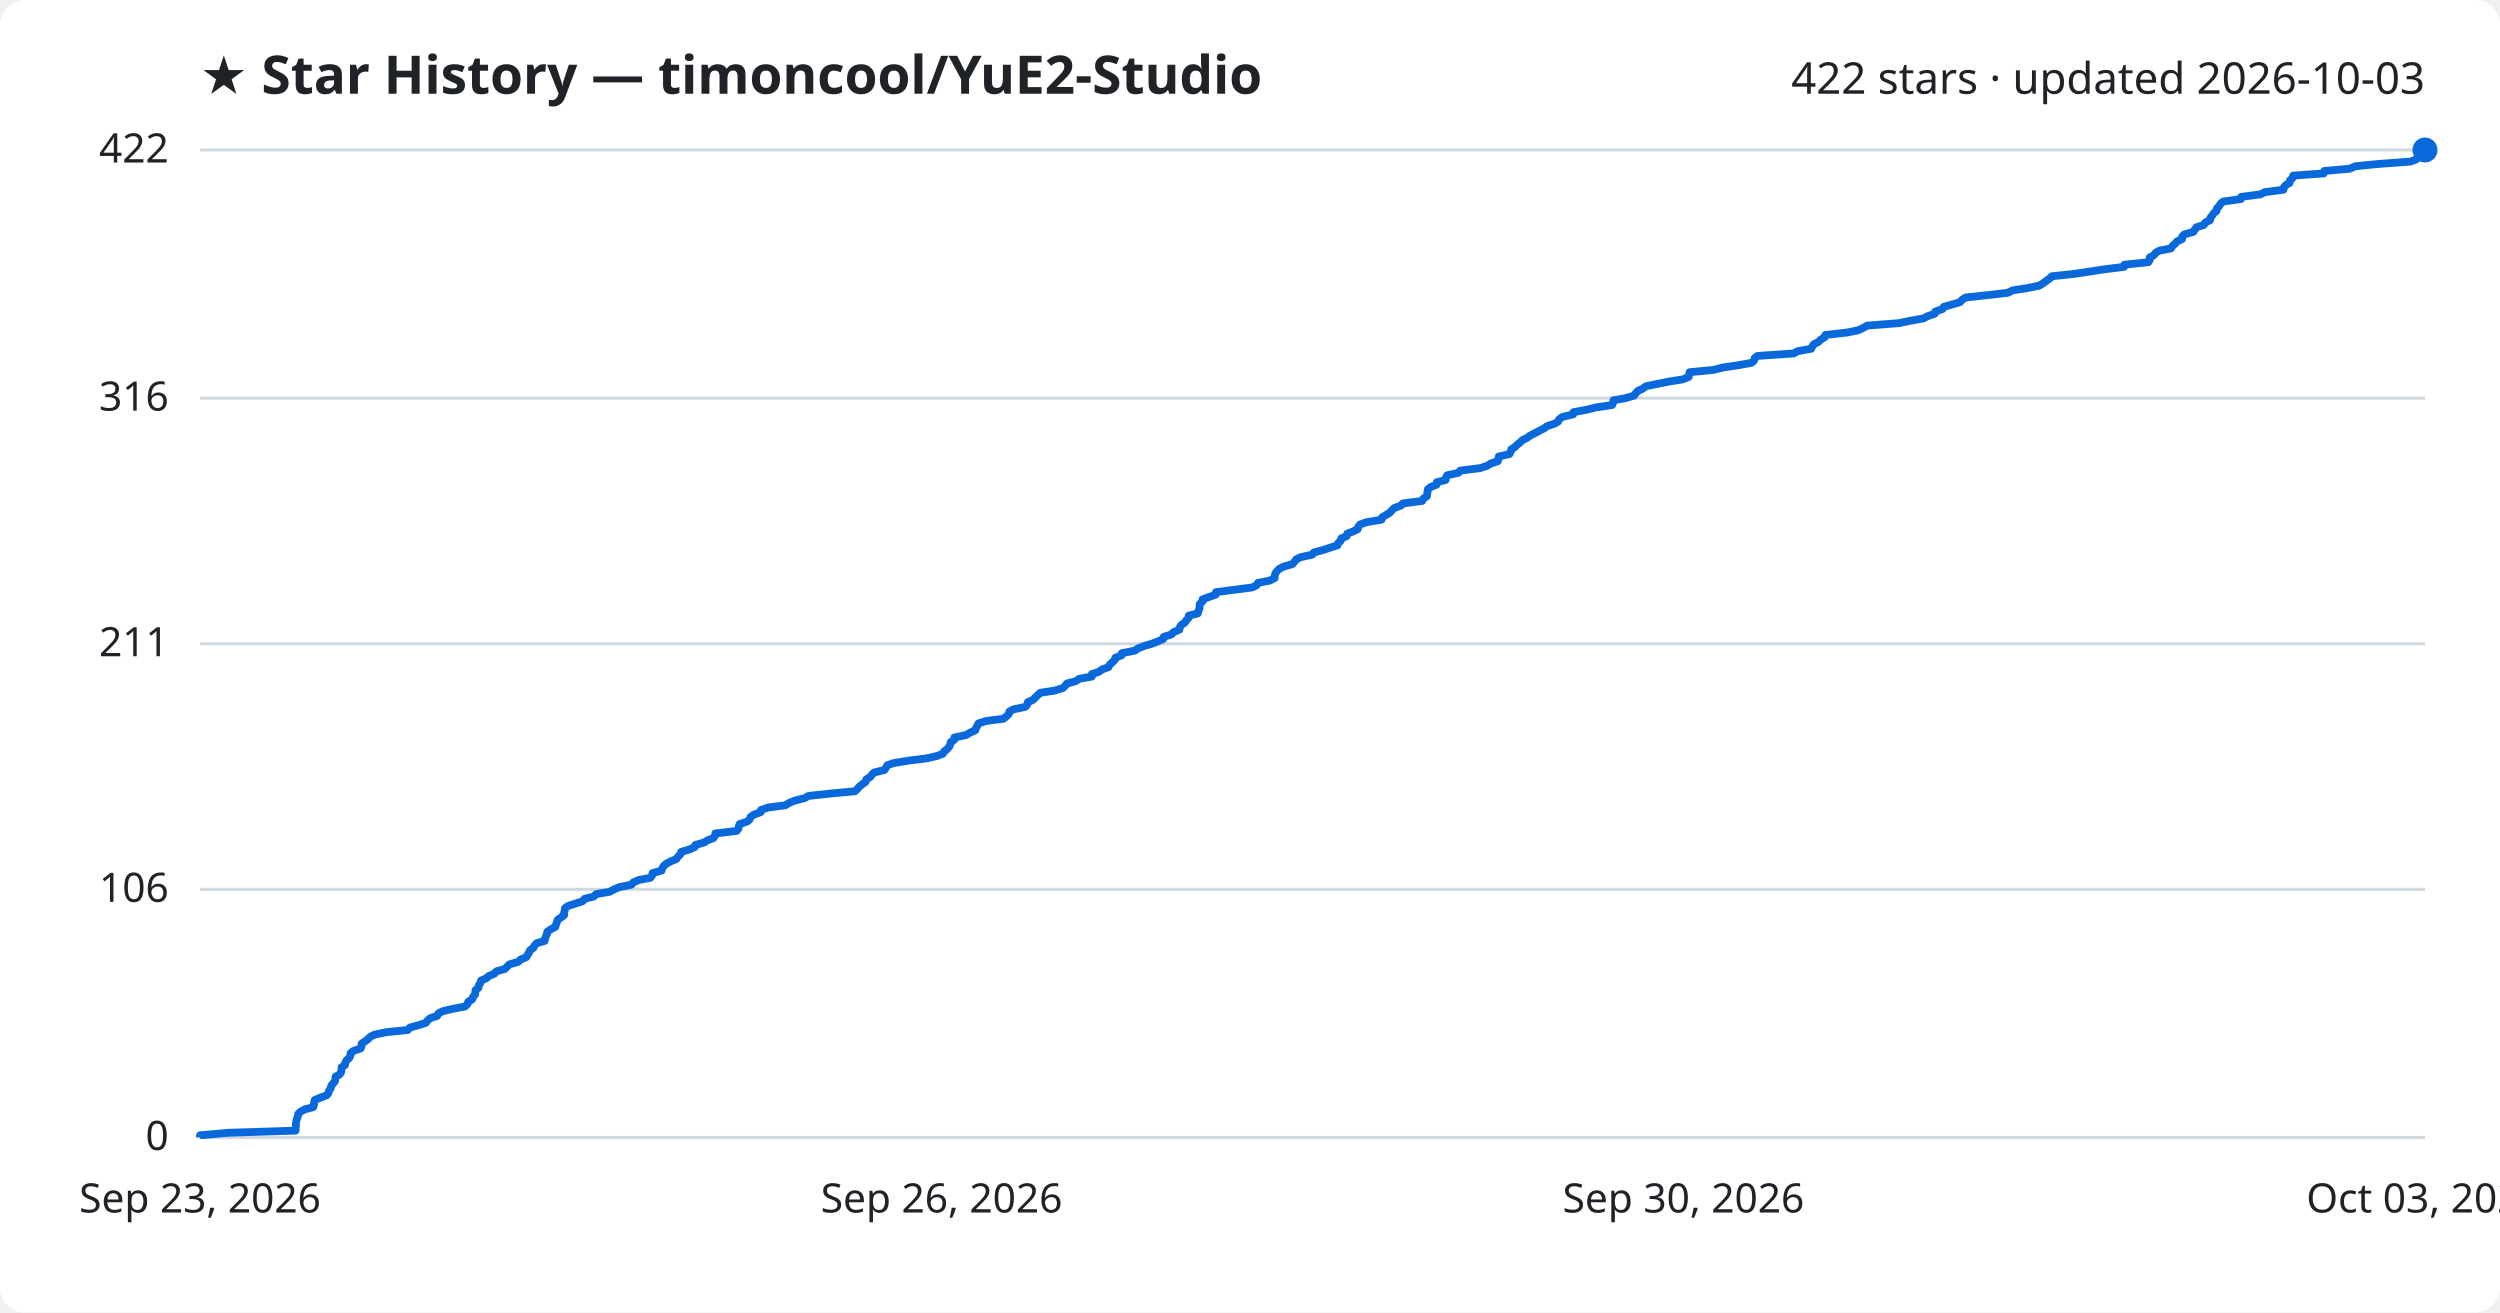
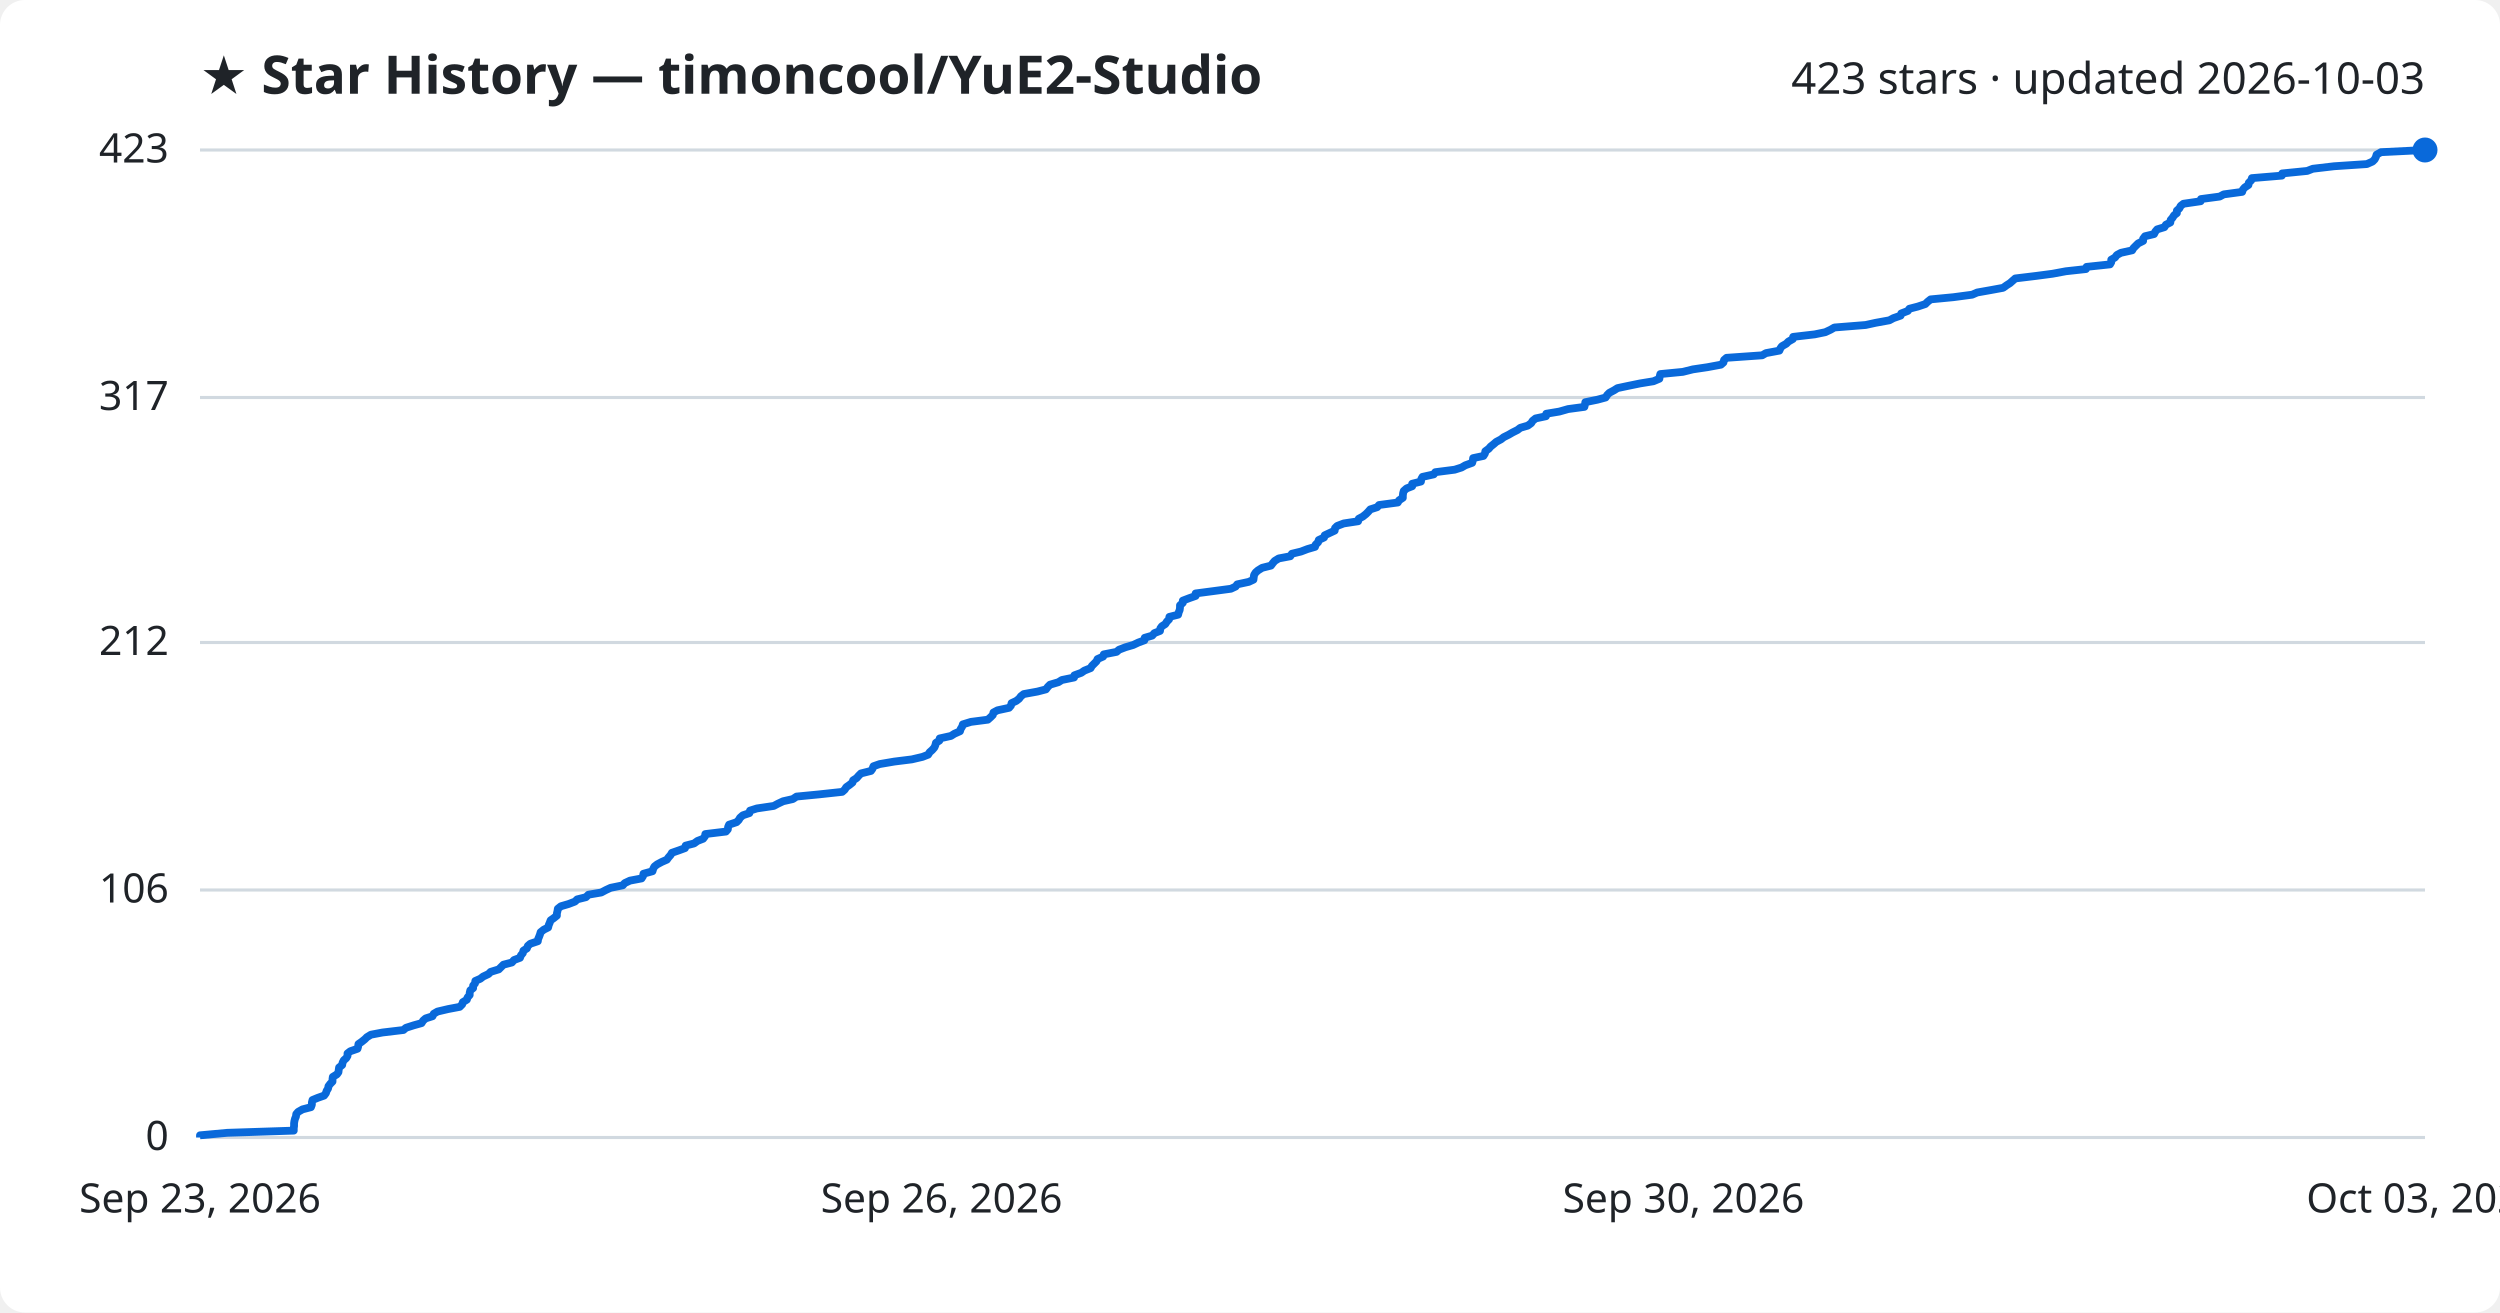
<svg xmlns="http://www.w3.org/2000/svg" viewBox="0 0 800 420" font-family="Segoe UI, sans-serif">
  <rect width="800" height="420" fill="#ffffff" rx="8" />
  <text x="64" y="30" fill="#1f2328" font-size="17" font-weight="700">★ Star History — timoncool/YuE2-Studio</text>
-   <text x="776" y="30" fill="#1f2328" font-size="14" text-anchor="end">422 stars · updated 2026-10-03</text>
+   <text x="776" y="30" fill="#1f2328" font-size="14" text-anchor="end">423 stars · updated 2026-10-03</text>
  <line x1="64" y1="364.0" x2="776" y2="364.0" stroke="#d1d9e0" stroke-width="1" />
  <text x="54" y="368.0" fill="#1f2328" font-size="13" text-anchor="end">0</text>
-   <line x1="64" y1="284.6" x2="776" y2="284.6" stroke="#d1d9e0" stroke-width="1" />
-   <text x="54" y="288.6" fill="#1f2328" font-size="13" text-anchor="end">106</text>
-   <line x1="64" y1="206.0" x2="776" y2="206.0" stroke="#d1d9e0" stroke-width="1" />
-   <text x="54" y="210.0" fill="#1f2328" font-size="13" text-anchor="end">211</text>
-   <line x1="64" y1="127.4" x2="776" y2="127.4" stroke="#d1d9e0" stroke-width="1" />
-   <text x="54" y="131.4" fill="#1f2328" font-size="13" text-anchor="end">316</text>
+   <line x1="64" y1="284.8" x2="776" y2="284.8" stroke="#d1d9e0" stroke-width="1" />
+   <text x="54" y="288.8" fill="#1f2328" font-size="13" text-anchor="end">106</text>
+   <line x1="64" y1="205.6" x2="776" y2="205.6" stroke="#d1d9e0" stroke-width="1" />
+   <text x="54" y="209.6" fill="#1f2328" font-size="13" text-anchor="end">212</text>
+   <line x1="64" y1="127.2" x2="776" y2="127.2" stroke="#d1d9e0" stroke-width="1" />
+   <text x="54" y="131.2" fill="#1f2328" font-size="13" text-anchor="end">317</text>
  <line x1="64" y1="48.0" x2="776" y2="48.0" stroke="#d1d9e0" stroke-width="1" />
-   <text x="54" y="52.0" fill="#1f2328" font-size="13" text-anchor="end">422</text>
-   <path d="M64.0,364.0 L64.0,363.3 L72.8,362.5 L94.6,361.8 L94.6,361.0 L94.7,360.3 L94.7,359.5 L94.8,358.8 L95.0,358.0 L95.3,357.3 L95.4,356.5 L96.1,355.8 L97.5,355.0 L100.2,354.3 L100.5,353.5 L100.5,352.8 L100.7,352.0 L102.4,351.3 L104.5,350.5 L105.1,349.8 L105.3,349.0 L105.8,348.3 L106.0,347.5 L106.5,346.8 L107.2,346.0 L107.3,345.3 L107.4,344.5 L108.7,343.8 L109.2,343.0 L109.3,342.3 L109.3,341.5 L110.4,340.8 L110.5,340.0 L110.9,339.3 L111.8,338.5 L112.1,337.8 L112.2,337.0 L113.1,336.3 L115.4,335.5 L115.7,334.8 L115.7,334.0 L116.7,333.3 L117.8,332.5 L118.4,331.8 L119.8,331.1 L123.6,330.3 L130.5,329.6 L131.2,328.8 L133.8,328.1 L136.3,327.3 L136.8,326.6 L137.7,325.8 L139.9,325.1 L140.3,324.3 L141.6,323.6 L145.0,322.8 L148.8,322.1 L149.6,321.3 L149.8,320.6 L151.1,319.8 L151.3,319.1 L152.0,318.3 L152.1,317.6 L152.2,316.8 L153.1,316.1 L153.2,315.3 L153.7,314.6 L153.9,313.8 L155.5,313.1 L156.5,312.3 L158.2,311.6 L158.9,310.8 L161.5,310.1 L162.3,309.3 L163.0,308.6 L165.8,307.8 L166.5,307.1 L168.4,306.3 L168.8,305.6 L169.3,304.8 L169.6,304.1 L170.7,303.3 L171.0,302.6 L171.8,301.8 L174.3,301.1 L174.4,300.4 L174.7,299.6 L175.0,298.9 L175.2,298.1 L176.2,297.4 L177.7,296.6 L177.9,295.9 L178.2,295.1 L178.4,294.4 L179.5,293.6 L180.5,292.9 L180.5,292.1 L180.7,291.4 L180.8,290.6 L181.8,289.9 L184.3,289.1 L186.4,288.4 L187.1,287.6 L190.0,286.9 L190.8,286.1 L195.0,285.4 L196.5,284.6 L198.1,283.9 L202.1,283.1 L202.6,282.4 L204.4,281.6 L208.1,280.9 L208.7,280.1 L208.8,279.4 L211.7,278.6 L211.9,277.9 L212.4,277.1 L213.2,276.4 L214.7,275.6 L216.4,274.9 L217.0,274.1 L217.7,273.4 L218.0,272.6 L220.4,271.9 L222.3,271.1 L222.5,270.4 L225.3,269.6 L226.4,268.9 L228.3,268.2 L228.8,267.4 L228.9,266.7 L235.7,265.9 L236.3,265.2 L236.4,264.4 L236.7,263.7 L239.1,262.9 L239.9,262.2 L240.2,261.4 L241.2,260.7 L243.4,259.9 L243.5,259.2 L245.8,258.4 L251.3,257.7 L252.6,256.9 L254.3,256.2 L257.5,255.4 L258.7,254.7 L266.1,253.9 L273.6,253.2 L274.4,252.4 L275.0,251.7 L276.0,250.9 L277.0,250.2 L277.2,249.4 L278.4,248.7 L279.0,247.9 L279.7,247.2 L283.0,246.4 L283.5,245.7 L283.9,244.9 L285.9,244.2 L290.7,243.4 L296.4,242.7 L299.9,241.9 L301.7,241.2 L302.2,240.4 L303.1,239.7 L303.8,238.9 L304.1,238.2 L304.2,237.5 L305.4,236.7 L305.4,236.0 L309.2,235.2 L310.3,234.5 L312.1,233.7 L312.3,233.0 L312.8,232.2 L313.1,231.5 L315.6,230.7 L321.1,230.0 L322.1,229.2 L322.8,228.5 L323.0,227.7 L324.3,227.0 L328.1,226.2 L328.7,225.5 L328.9,224.7 L330.5,224.0 L331.3,223.2 L332.0,222.5 L332.9,221.7 L337.4,221.0 L340.1,220.2 L340.8,219.5 L341.5,218.7 L344.2,218.0 L345.4,217.2 L349.4,216.5 L349.4,215.7 L351.6,215.0 L352.7,214.2 L354.7,213.5 L355.1,212.7 L355.9,212.0 L356.7,211.2 L356.9,210.5 L358.9,209.7 L359.0,209.0 L363.2,208.2 L364.1,207.5 L366.2,206.7 L368.6,206.0 L370.4,205.3 L372.2,204.5 L372.4,203.8 L374.9,203.0 L375.5,202.3 L377.4,201.5 L377.5,200.8 L378.0,200.0 L379.1,199.3 L379.6,198.5 L380.3,197.8 L380.4,197.0 L383.3,196.3 L383.5,195.5 L383.8,194.8 L383.9,194.0 L383.9,193.3 L384.8,192.5 L384.8,191.8 L387.0,191.0 L389.0,190.3 L389.1,189.5 L394.4,188.8 L400.6,188.0 L402.1,187.3 L402.6,186.5 L406.3,185.8 L407.9,185.0 L407.9,184.3 L408.1,183.5 L408.6,182.8 L409.4,182.0 L410.8,181.3 L413.6,180.5 L414.2,179.8 L414.8,179.0 L416.2,178.3 L419.9,177.5 L420.4,176.8 L423.4,176.0 L425.5,175.3 L428.0,174.5 L428.2,173.8 L429.0,173.1 L429.2,172.3 L430.9,171.6 L431.1,170.8 L432.9,170.1 L434.5,169.3 L434.6,168.6 L435.3,167.8 L437.3,167.1 L442.1,166.3 L442.2,165.6 L443.5,164.8 L444.7,164.1 L445.4,163.3 L446.1,162.6 L448.3,161.8 L448.9,161.1 L455.1,160.3 L455.4,159.6 L456.6,158.8 L456.7,158.1 L456.8,157.3 L456.9,156.6 L457.9,155.8 L459.7,155.1 L459.8,154.3 L462.6,153.6 L462.7,152.8 L463.1,152.1 L466.7,151.3 L467.3,150.6 L473.6,149.8 L475.8,149.1 L477.1,148.3 L479.3,147.6 L479.5,146.8 L479.6,146.1 L483.0,145.3 L483.4,144.6 L483.6,143.8 L484.7,143.1 L485.4,142.4 L486.4,141.6 L487.1,140.9 L488.7,140.1 L489.6,139.4 L491.2,138.6 L492.5,137.9 L494.1,137.1 L495.0,136.4 L497.4,135.6 L498.6,134.9 L499.0,134.1 L500.0,133.4 L503.4,132.6 L503.5,131.9 L507.8,131.1 L510.6,130.4 L515.9,129.6 L516.2,128.9 L516.3,128.1 L520.2,127.4 L522.9,126.6 L523.4,125.9 L524.1,125.1 L525.6,124.4 L526.7,123.6 L530.1,122.9 L534.1,122.1 L538.5,121.4 L540.4,120.6 L540.5,119.9 L540.7,119.1 L548.1,118.4 L551.3,117.6 L556.1,116.9 L560.5,116.1 L561.3,115.4 L561.5,114.6 L562.4,113.9 L574.0,113.1 L575.2,112.4 L579.6,111.6 L579.9,110.9 L580.4,110.2 L581.9,109.4 L582.6,108.7 L583.9,107.9 L584.1,107.2 L591.1,106.4 L594.6,105.7 L596.3,104.9 L597.5,104.2 L607.7,103.4 L611.0,102.7 L615.5,101.9 L616.8,101.2 L619.1,100.4 L619.3,99.7 L621.6,98.9 L622.0,98.2 L624.8,97.4 L627.2,96.7 L627.9,95.9 L629.0,95.2 L636.4,94.4 L642.5,93.7 L644.1,92.9 L648.7,92.2 L652.6,91.4 L653.7,90.7 L654.8,89.9 L655.8,89.2 L656.6,88.4 L663.3,87.7 L668.7,86.9 L673.2,86.2 L679.7,85.4 L679.8,84.7 L687.5,83.9 L687.9,83.2 L687.9,82.4 L689.2,81.7 L689.8,80.9 L691.0,80.2 L694.7,79.5 L695.2,78.7 L696.0,78.0 L696.7,77.2 L698.3,76.5 L698.3,75.7 L699.0,75.0 L701.9,74.2 L702.3,73.5 L702.9,72.7 L705.2,72.0 L705.7,71.2 L707.2,70.5 L707.3,69.7 L707.9,69.0 L708.4,68.2 L709.3,67.5 L709.4,66.7 L710.1,66.0 L710.6,65.2 L711.4,64.5 L717.1,63.7 L717.2,63.0 L723.3,62.2 L724.7,61.5 L730.7,60.7 L730.8,60.0 L731.5,59.2 L732.7,58.5 L732.8,57.7 L733.6,57.0 L733.8,56.2 L743.6,55.5 L743.8,54.7 L751.9,54.0 L753.7,53.2 L760.7,52.5 L771.4,51.7 L773.2,51.0 L773.9,50.2 L774.3,49.5 L774.5,48.7 L776.0,48.0 L776.0,48.0" fill="none" stroke="#0969da" stroke-width="2.5" stroke-linejoin="round" />
+   <text x="54" y="52.0" fill="#1f2328" font-size="13" text-anchor="end">423</text>
+   <path d="M64.0,364.0 L64.0,363.3 L72.7,362.5 L94.0,361.8 L94.0,361.0 L94.1,360.3 L94.1,359.5 L94.2,358.8 L94.4,358.0 L94.7,357.3 L94.8,356.5 L95.4,355.8 L96.8,355.0 L99.5,354.3 L99.8,353.5 L99.8,352.8 L100.0,352.0 L101.7,351.3 L103.7,350.6 L104.3,349.8 L104.5,349.1 L105.0,348.3 L105.1,347.6 L105.7,346.8 L106.4,346.1 L106.4,345.3 L106.5,344.6 L107.8,343.8 L108.3,343.1 L108.4,342.3 L108.5,341.6 L109.5,340.8 L109.6,340.1 L110.0,339.3 L110.8,338.6 L111.2,337.9 L111.2,337.1 L112.1,336.4 L114.4,335.6 L114.6,334.9 L114.7,334.1 L115.7,333.4 L116.7,332.6 L117.4,331.9 L118.7,331.1 L122.4,330.4 L129.1,329.6 L129.9,328.9 L132.4,328.1 L134.9,327.4 L135.4,326.6 L136.2,325.9 L138.4,325.2 L138.8,324.4 L140.0,323.7 L143.4,322.9 L147.1,322.2 L147.9,321.4 L148.1,320.7 L149.4,319.9 L149.6,319.2 L150.3,318.4 L150.3,317.7 L150.5,316.9 L151.4,316.2 L151.4,315.4 L152.0,314.7 L152.1,313.9 L153.7,313.2 L154.6,312.5 L156.3,311.7 L157.0,311.0 L159.6,310.2 L160.3,309.5 L161.1,308.7 L163.8,308.0 L164.5,307.2 L166.4,306.5 L166.7,305.7 L167.3,305.0 L167.5,304.2 L168.6,303.5 L168.9,302.7 L169.7,302.0 L172.1,301.2 L172.2,300.5 L172.5,299.8 L172.8,299.0 L173.0,298.3 L174.0,297.5 L175.4,296.8 L175.6,296.0 L175.9,295.3 L176.2,294.5 L177.2,293.8 L178.2,293.0 L178.2,292.3 L178.4,291.5 L178.5,290.8 L179.5,290.0 L181.9,289.3 L184.0,288.5 L184.7,287.8 L187.5,287.1 L188.3,286.3 L192.4,285.6 L193.9,284.8 L195.4,284.1 L199.3,283.3 L199.9,282.6 L201.6,281.8 L205.3,281.1 L205.8,280.3 L205.9,279.6 L208.8,278.8 L209.0,278.1 L209.4,277.3 L210.3,276.6 L211.8,275.8 L213.4,275.1 L213.9,274.4 L214.6,273.6 L215.0,272.9 L217.3,272.1 L219.2,271.4 L219.4,270.6 L222.1,269.9 L223.2,269.1 L225.0,268.4 L225.6,267.6 L225.7,266.9 L232.3,266.1 L232.9,265.4 L233.0,264.6 L233.3,263.9 L235.7,263.1 L236.4,262.4 L236.8,261.7 L237.7,260.9 L239.8,260.2 L240.0,259.4 L242.2,258.7 L247.6,257.9 L248.9,257.2 L250.6,256.4 L253.7,255.7 L254.9,254.9 L262.1,254.2 L269.5,253.4 L270.3,252.7 L270.8,251.9 L271.8,251.2 L272.8,250.4 L273.0,249.7 L274.1,249.0 L274.8,248.2 L275.5,247.5 L278.7,246.7 L279.2,246.0 L279.5,245.2 L281.5,244.5 L286.2,243.7 L291.8,243.0 L295.2,242.2 L297.0,241.5 L297.5,240.7 L298.3,240.0 L299.0,239.2 L299.3,238.5 L299.5,237.7 L300.6,237.0 L300.7,236.3 L304.3,235.5 L305.4,234.8 L307.2,234.0 L307.4,233.3 L307.9,232.5 L308.1,231.8 L310.7,231.0 L316.1,230.3 L317.0,229.5 L317.7,228.8 L317.9,228.0 L319.2,227.3 L322.9,226.5 L323.5,225.8 L323.7,225.0 L325.2,224.3 L326.1,223.6 L326.7,222.8 L327.6,222.1 L332.0,221.3 L334.7,220.6 L335.3,219.8 L336.0,219.1 L338.7,218.3 L339.8,217.6 L343.7,216.8 L343.8,216.1 L346.0,215.3 L347.0,214.6 L349.0,213.8 L349.4,213.1 L350.2,212.3 L350.9,211.6 L351.2,210.9 L353.0,210.1 L353.2,209.4 L357.3,208.6 L358.1,207.9 L360.2,207.1 L362.6,206.4 L364.3,205.6 L366.2,204.9 L366.3,204.1 L368.7,203.4 L369.4,202.6 L371.2,201.9 L371.3,201.1 L371.8,200.4 L372.9,199.7 L373.4,198.9 L374.1,198.2 L374.2,197.4 L377.0,196.7 L377.2,195.9 L377.5,195.2 L377.6,194.4 L377.6,193.7 L378.5,192.9 L378.5,192.2 L380.6,191.4 L382.6,190.7 L382.6,189.9 L387.9,189.2 L393.9,188.4 L395.4,187.7 L395.9,187.0 L399.6,186.2 L401.1,185.5 L401.2,184.7 L401.3,184.0 L401.8,183.2 L402.6,182.5 L403.9,181.7 L406.7,181.0 L407.3,180.2 L407.9,179.5 L409.2,178.7 L412.9,178.0 L413.4,177.2 L416.3,176.5 L418.4,175.7 L420.8,175.0 L421.0,174.3 L421.8,173.5 L422.0,172.8 L423.7,172.0 L423.9,171.3 L425.6,170.5 L427.1,169.8 L427.2,169.0 L427.9,168.3 L430.0,167.5 L434.6,166.8 L434.8,166.0 L436.1,165.3 L437.1,164.5 L437.8,163.8 L438.5,163.0 L440.7,162.3 L441.3,161.6 L447.3,160.8 L447.7,160.1 L448.9,159.3 L448.9,158.6 L449.0,157.8 L449.2,157.1 L450.1,156.3 L451.9,155.6 L451.9,154.8 L454.7,154.1 L454.8,153.3 L455.2,152.6 L458.8,151.8 L459.3,151.1 L465.5,150.3 L467.7,149.6 L468.9,148.9 L471.1,148.1 L471.3,147.4 L471.4,146.6 L474.7,145.9 L475.2,145.1 L475.3,144.4 L476.4,143.6 L477.0,142.9 L478.0,142.1 L478.8,141.4 L480.3,140.6 L481.2,139.9 L482.8,139.1 L484.0,138.4 L485.6,137.6 L486.5,136.9 L488.9,136.2 L490.0,135.4 L490.4,134.7 L491.4,133.9 L494.7,133.2 L494.8,132.4 L499.0,131.7 L501.8,130.9 L507.0,130.2 L507.2,129.4 L507.3,128.7 L511.2,127.9 L513.8,127.2 L514.3,126.4 L515.0,125.7 L516.5,124.9 L517.6,124.2 L520.9,123.5 L524.8,122.7 L529.1,122.0 L531.0,121.2 L531.1,120.5 L531.3,119.7 L538.5,119.0 L541.7,118.2 L546.4,117.5 L550.7,116.7 L551.5,116.0 L551.7,115.2 L552.5,114.5 L563.9,113.7 L565.1,113.0 L569.4,112.2 L569.7,111.5 L570.2,110.8 L571.6,110.0 L572.3,109.3 L573.7,108.5 L573.8,107.8 L580.7,107.0 L584.1,106.3 L585.8,105.5 L587.0,104.8 L597.0,104.0 L600.2,103.3 L604.6,102.5 L605.9,101.8 L608.2,101.0 L608.4,100.3 L610.5,99.5 L611.0,98.8 L613.7,98.1 L616.1,97.3 L616.8,96.6 L617.8,95.8 L625.1,95.1 L631.1,94.3 L632.7,93.6 L637.2,92.8 L641.0,92.1 L642.1,91.3 L643.2,90.6 L644.1,89.8 L644.9,89.1 L651.5,88.3 L656.8,87.6 L661.1,86.8 L667.5,86.1 L667.7,85.4 L675.2,84.6 L675.6,83.9 L675.6,83.1 L676.8,82.4 L677.4,81.6 L678.7,80.9 L682.3,80.1 L682.7,79.4 L683.5,78.6 L684.2,77.9 L685.8,77.1 L685.8,76.4 L686.4,75.6 L689.3,74.9 L689.7,74.1 L690.3,73.4 L692.6,72.7 L693.1,71.9 L694.5,71.2 L694.6,70.4 L695.2,69.7 L695.7,68.9 L696.6,68.2 L696.6,67.4 L697.4,66.7 L697.8,65.9 L698.7,65.2 L704.2,64.4 L704.3,63.7 L710.3,62.9 L711.6,62.2 L717.5,61.4 L717.7,60.7 L718.3,60.0 L719.5,59.2 L719.6,58.5 L720.4,57.7 L720.6,57.0 L730.2,56.2 L730.3,55.5 L738.3,54.7 L740.1,54.0 L746.9,53.2 L757.4,52.5 L759.2,51.7 L759.9,51.0 L760.3,50.2 L760.5,49.5 L761.9,48.7 L776.0,48.0 L776.0,48.0" fill="none" stroke="#0969da" stroke-width="2.5" stroke-linejoin="round" />
  <circle cx="776.0" cy="48.0" r="4" fill="#0969da" />
  <text x="64.0" y="388" fill="#1f2328" font-size="13" text-anchor="middle">Sep 23, 2026</text>
  <text x="301.3" y="388" fill="#1f2328" font-size="13" text-anchor="middle">Sep 26, 2026</text>
  <text x="538.7" y="388" fill="#1f2328" font-size="13" text-anchor="middle">Sep 30, 2026</text>
  <text x="776.0" y="388" fill="#1f2328" font-size="13" text-anchor="middle">Oct 03, 2026</text>
</svg>
